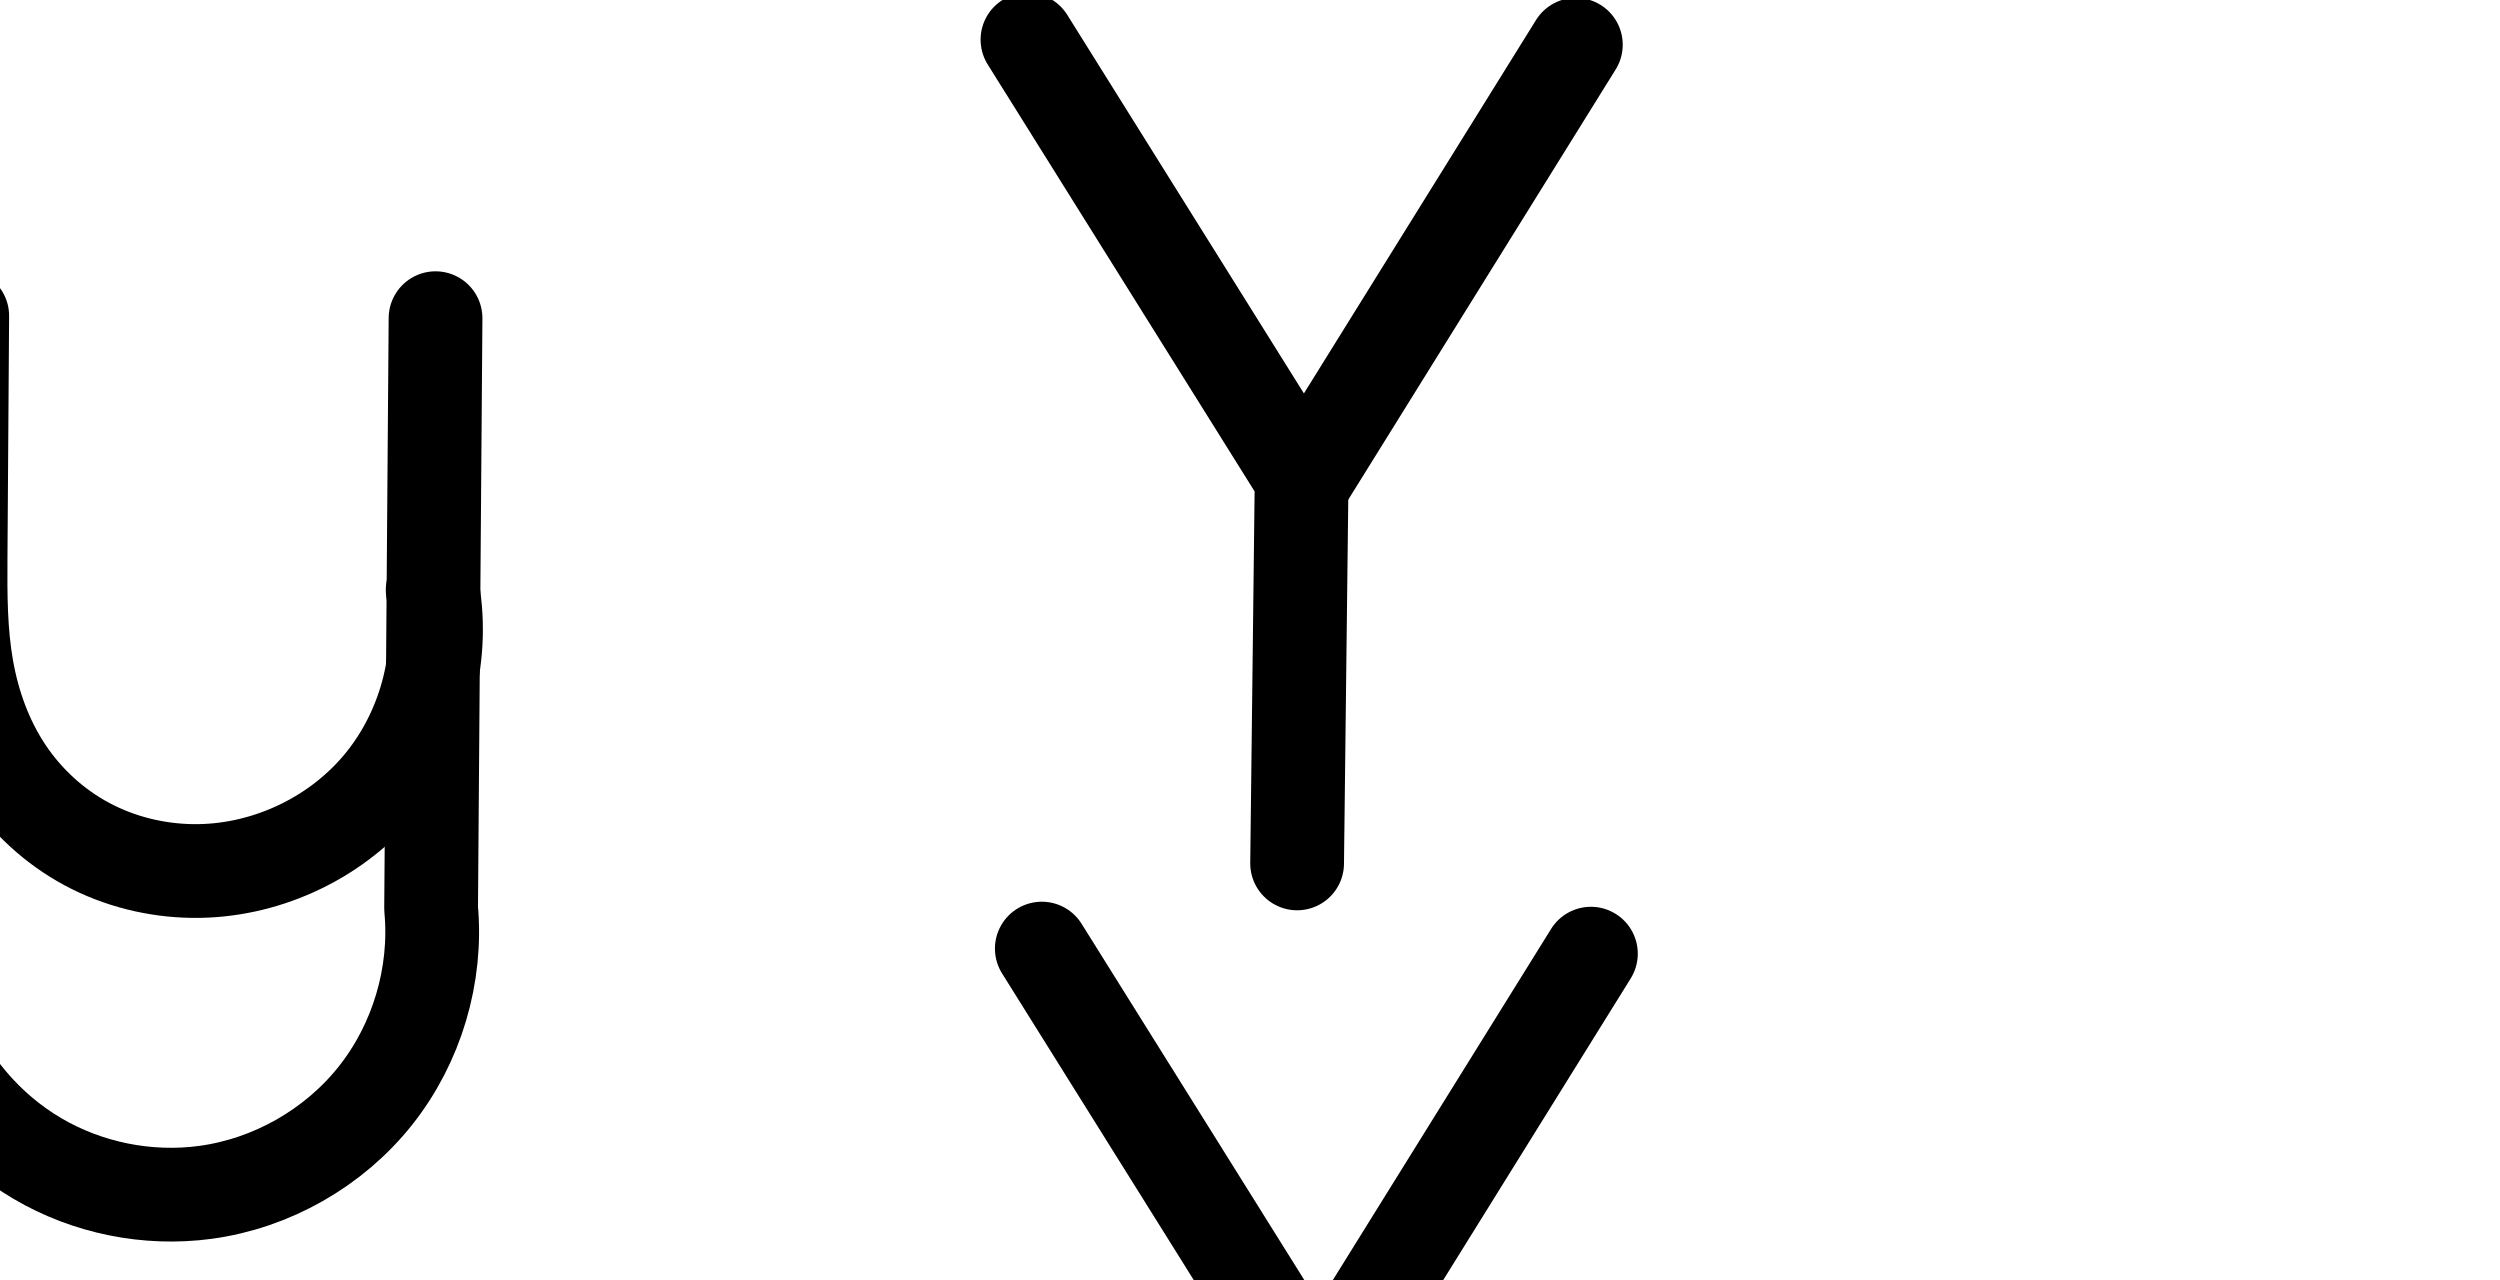
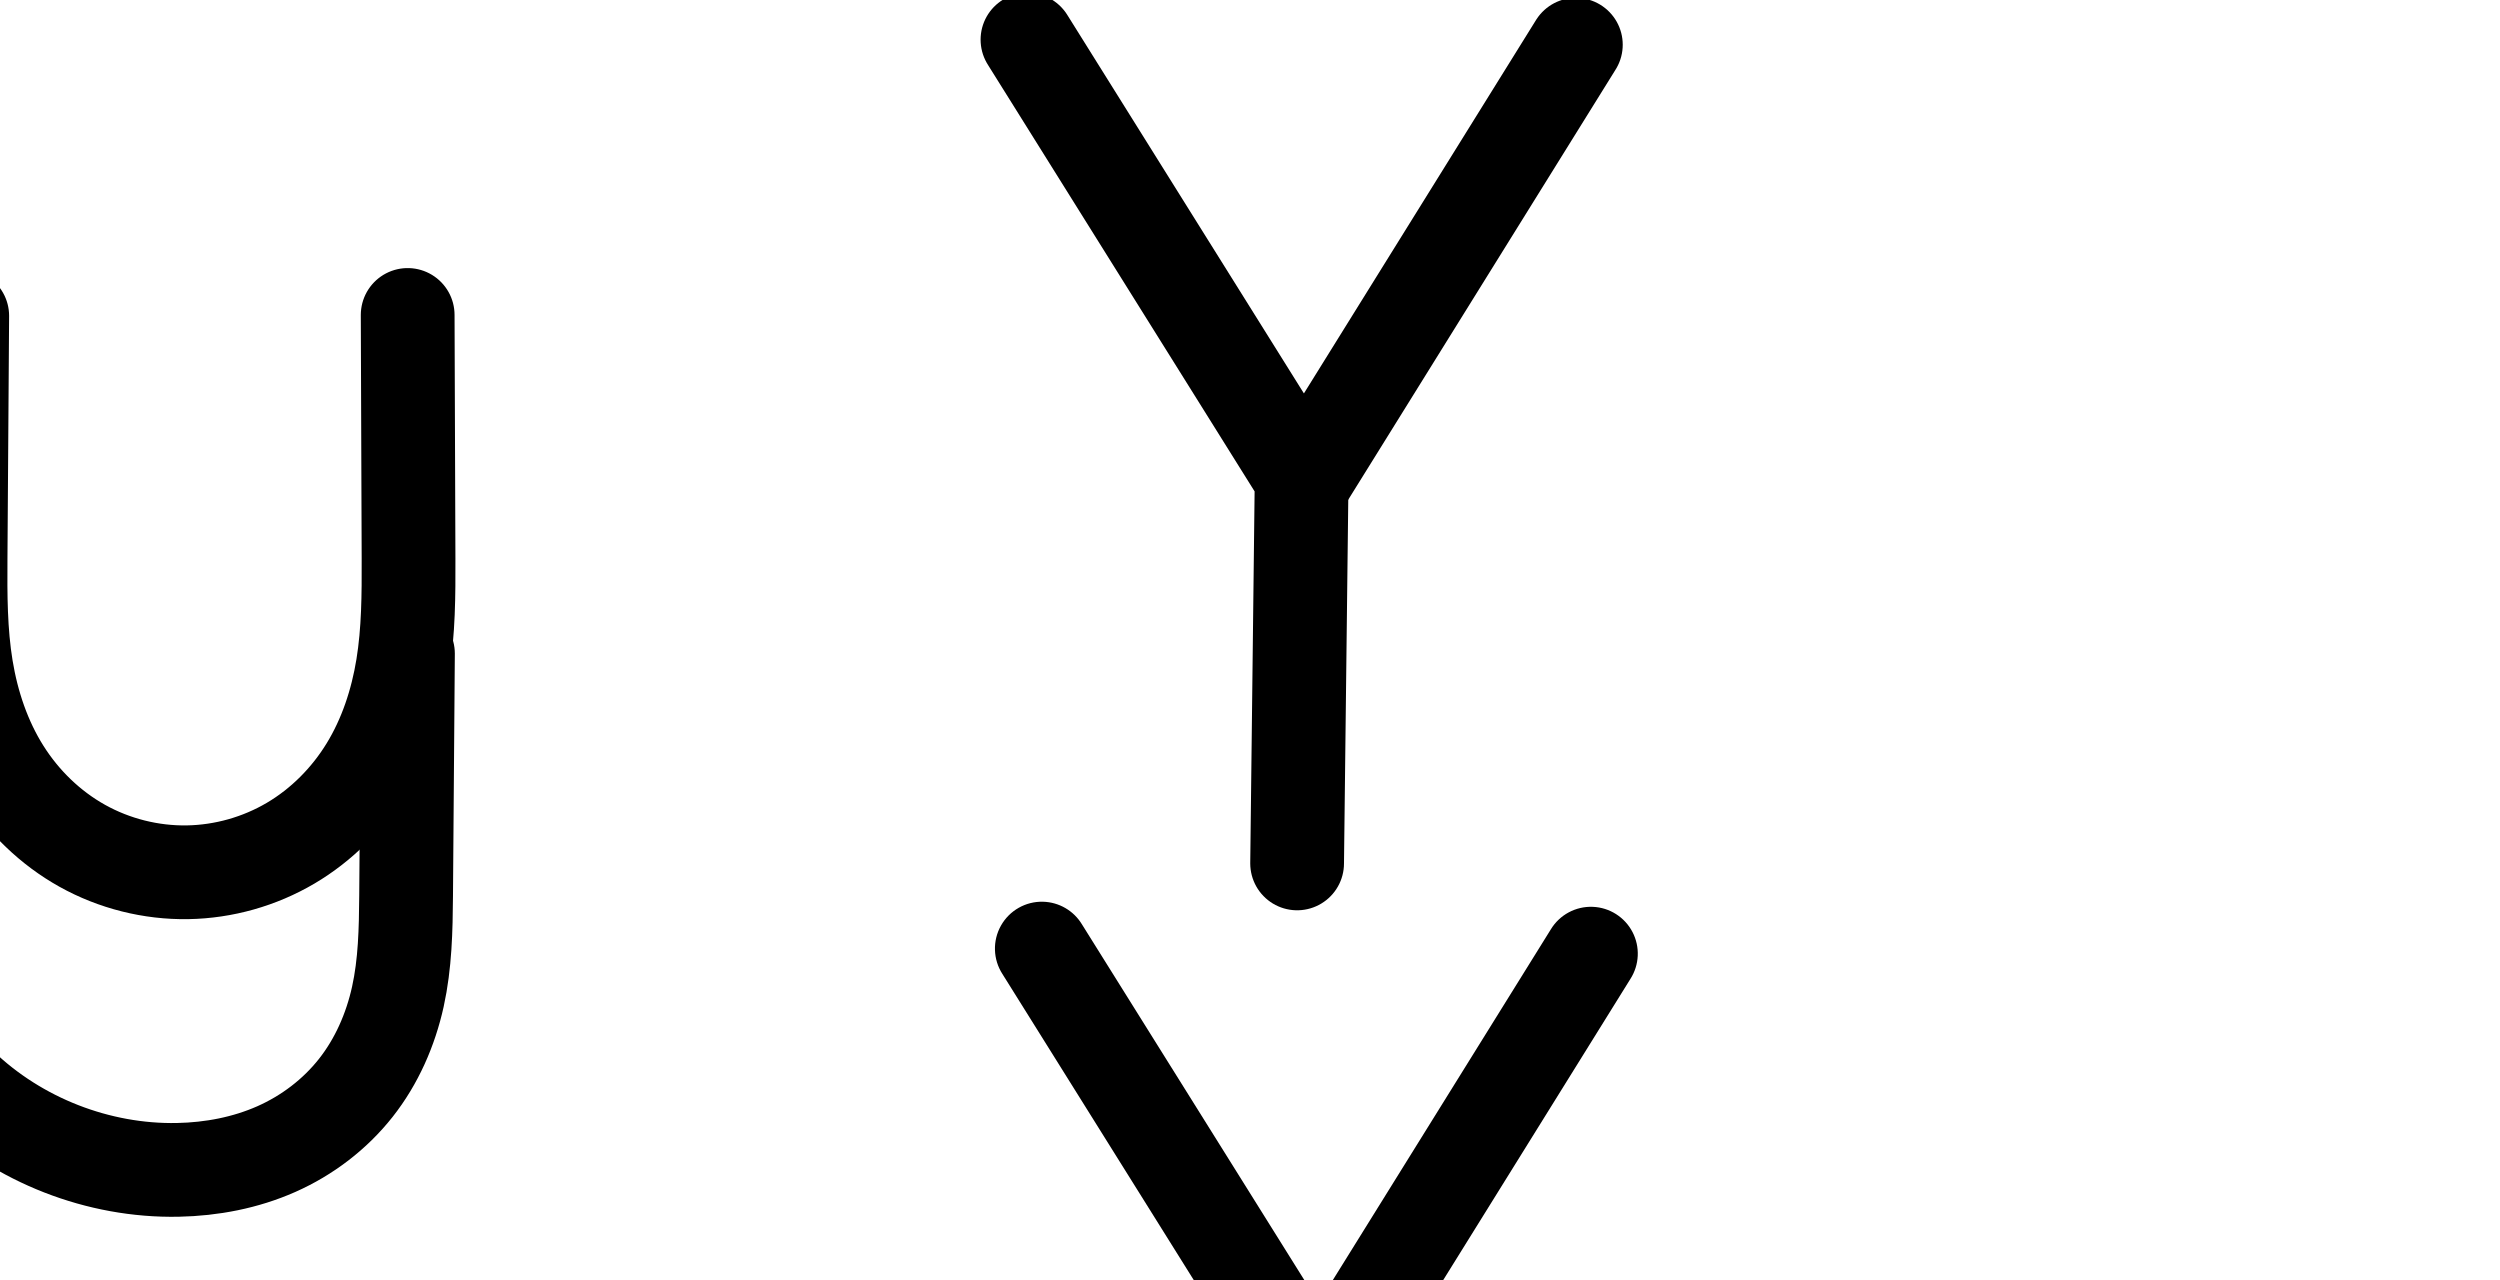
<svg xmlns="http://www.w3.org/2000/svg" version="1.1" id="svg2992" height="2048" width="4000">
  <defs id="defs5498">
    </defs>
  <g transform="translate(5944.954,1347.694)" id="layer1">
    <g id="layer1-6" transform="translate(-14814.53,16.04333)">
      <path style="fill:none;fill-rule:evenodd;stroke:#000000;stroke-width:150;stroke-linecap:round;stroke-linejoin:round;stroke-miterlimit:4;stroke-dasharray:none;stroke-opacity:1" d="m 11390.942,-1292.177 -428.158,688.794" id="path4154" />
      <path style="fill:none;fill-rule:evenodd;stroke:#000000;stroke-width:150;stroke-linecap:round;stroke-linejoin:round;stroke-miterlimit:4;stroke-dasharray:none;stroke-opacity:1" d="m 10513.526,-1300.301 438.672,701.692 -7.234,616.325" id="path4156" />
-       <path style="fill:none;fill-rule:evenodd;stroke:#000000;stroke-width:150;stroke-linecap:round;stroke-linejoin:round;stroke-miterlimit:4;stroke-dasharray:none;stroke-opacity:1" d="m 9561.858,-419.815 c 19.012,110.806 -13.609,229.388 -86.621,314.878 -73.012,85.491 -185.028,136.267 -297.443,134.829 -58.79,-0.752 -117.479,-15.324 -169.288,-43.121 -51.809,-27.796 -96.372,-68.785 -128.928,-117.743 -32.556,-48.958 -52.895,-105.453 -63.102,-163.354 -10.207,-57.902 -10.372,-117.044 -9.972,-175.837 l 2.643,-388.21" id="path4275-2" />
-       <path style="fill:none;fill-rule:evenodd;stroke:#000000;stroke-width:150;stroke-linecap:round;stroke-linejoin:round;stroke-miterlimit:4;stroke-dasharray:none;stroke-opacity:1" d="m 8751.445,280.635 c 33.781,86.864 97.457,161.779 177.742,209.115 80.285,47.337 176.661,66.79 269.022,54.3 105.86,-14.315 205.409,-70.883 271.889,-154.499 66.48,-83.616 99.155,-193.353 89.241,-299.716 l 7.103,-944.473" id="path4275-3-1-9" />
+       <path style="fill:none;fill-rule:evenodd;stroke:#000000;stroke-width:150;stroke-linecap:round;stroke-linejoin:round;stroke-miterlimit:4;stroke-dasharray:none;stroke-opacity:1" d="m 9521.858,-859.815 1.393,390.064 c 0.206,57.684 -0.036,115.653 -9.305,172.588 -9.269,56.935 -27.657,112.764 -57.794,161.949 -30.137,49.186 -71.944,91.367 -121.648,120.641 -49.704,29.274 -107.035,45.5 -164.711,46.465 -58.6,0.981 -117.378,-13.811 -168.572,-42.345 -51.194,-28.534 -94.503,-70.668 -125.732,-120.263 -31.229,-49.596 -50.286,-106.259 -59.799,-164.091 -9.513,-57.832 -9.586,-116.748 -9.188,-175.355 l 2.643,-388.21" id="path4275-2" />
+       <path style="fill:none;fill-rule:evenodd;stroke:#000000;stroke-width:150;stroke-linecap:round;stroke-linejoin:round;stroke-miterlimit:4;stroke-dasharray:none;stroke-opacity:1" d="m 8807.445,372.635 c 91.915,88.108 219.465,137.918 346.764,135.415 54.006,-1.062 108.125,-11.359 157.512,-33.238 49.388,-21.879 93.646,-55.511 127.105,-97.918 33.459,-42.406 55.676,-93.128 67.324,-145.874 11.648,-52.746 12.776,-107.171 13.189,-161.186 l 2.967,-387.781" id="path4275-3-1-9" />
      <path style="color:#000000;font-style:normal;font-variant:normal;font-weight:normal;font-stretch:normal;font-size:medium;line-height:normal;font-family:sans-serif;text-indent:0;text-align:start;text-decoration:none;text-decoration-line:none;text-decoration-style:solid;text-decoration-color:#000000;letter-spacing:normal;word-spacing:normal;text-transform:none;direction:ltr;block-progression:tb;writing-mode:lr-tb;baseline-shift:baseline;text-anchor:start;white-space:normal;clip-rule:nonzero;display:inline;overflow:visible;visibility:visible;opacity:1;isolation:auto;mix-blend-mode:normal;color-interpolation:sRGB;color-interpolation-filters:linearRGB;solid-color:#000000;solid-opacity:1;fill:#000000;fill-opacity:1;fill-rule:evenodd;stroke:none;stroke-width:150;stroke-linecap:round;stroke-linejoin:round;stroke-miterlimit:4;stroke-dasharray:none;stroke-dashoffset:0;stroke-opacity:1;color-rendering:auto;image-rendering:auto;shape-rendering:auto;text-rendering:auto;enable-background:accumulate" d="M 1668.881 1442.775 A 75.007 75.007 0 0 0 1603.881 1558.412 L 2030.897 2241.457 L 2023.92 2835.793 A 75.007 75.007 0 1 0 2173.91 2837.553 L 2180.752 2254.652 L 2608.59 1566.375 A 75.007 75.007 0 0 0 2548.533 1450.936 A 75.007 75.007 0 0 0 2481.195 1487.186 L 2109.787 2084.684 L 1731.072 1478.898 A 75.007 75.007 0 0 0 1668.881 1442.775 z " transform="translate(8869.576,-1363.737)" id="path4154-0" />
-       <path style="color:#000000;font-style:normal;font-variant:normal;font-weight:normal;font-stretch:normal;font-size:medium;line-height:normal;font-family:sans-serif;text-indent:0;text-align:start;text-decoration:none;text-decoration-line:none;text-decoration-style:solid;text-decoration-color:#000000;letter-spacing:normal;word-spacing:normal;text-transform:none;direction:ltr;block-progression:tb;writing-mode:lr-tb;baseline-shift:baseline;text-anchor:start;white-space:normal;clip-rule:nonzero;display:inline;overflow:visible;visibility:visible;opacity:1;isolation:auto;mix-blend-mode:normal;color-interpolation:sRGB;color-interpolation-filters:linearRGB;solid-color:#000000;solid-opacity:1;fill:#000000;fill-opacity:1;fill-rule:evenodd;stroke:none;stroke-width:150;stroke-linecap:round;stroke-linejoin:round;stroke-miterlimit:4;stroke-dasharray:none;stroke-dashoffset:0;stroke-opacity:1;color-rendering:auto;image-rendering:auto;shape-rendering:auto;text-rendering:auto;enable-background:accumulate" d="m -1292.639,427.389 c -41.397,0.342 -74.69,34.157 -74.387,75.555 l -2.643,388.211 c -0.404,59.275 -0.59,123.004 11.109,189.369 11.716,66.462 35.198,132.744 74.51,191.861 39.343,59.164 92.837,108.456 155.924,142.303 62.979,33.789 133.243,51.123 203.785,52.025 113.165,1.447 223.597,-39.885 308.244,-113.525 l -0.736,97.912 c -0.019,2.512 0.089,5.023 0.322,7.523 8.058,86.454 -19.235,178.115 -73.271,246.08 -54.037,67.965 -137.188,115.216 -223.234,126.852 -75.246,10.175 -155.47,-6.019 -220.879,-44.584 -65.408,-38.565 -118.412,-100.924 -145.934,-171.691 -14.614,-39.202 -58.476,-58.87 -97.469,-43.706 -38.993,15.164 -58.043,59.297 -42.332,98.073 40.041,102.96 114.389,190.429 209.551,246.537 95.162,56.108 207.689,78.821 317.164,64.018 125.674,-16.994 241.621,-82.88 320.545,-182.147 77.887,-97.963 115.877,-223.728 105.553,-348.375 5.896,-321.388 4.678,-622.006 7.084,-941.926 0.915,-42.274 -33.274,-76.948 -75.557,-76.629 -41.397,0.313 -74.714,34.105 -74.439,75.502 -2.359,185.245 -2.772,368.36 -4.15,551.832 -9.615,55.055 -33.486,108.036 -69.09,149.725 -57.934,67.835 -150.251,109.684 -239.451,108.543 -47.037,-0.602 -94.152,-12.414 -134.791,-34.217 -40.53,-21.745 -76.164,-54.43 -101.934,-93.182 l 0,0 c -25.8,-38.799 -42.995,-85.505 -51.693,-134.846 -8.715,-49.438 -9.231,-103.994 -8.834,-162.305 l 2.643,-388.211 c 0.886,-42.274 -33.328,-76.925 -75.609,-76.576 z" transform="translate(8869.576,-1363.737)" id="path4275-2-2" />
+       <path style="color:#000000;font-style:normal;font-variant:normal;font-weight:normal;font-stretch:normal;font-size:medium;line-height:normal;font-family:sans-serif;text-indent:0;text-align:start;text-decoration:none;text-decoration-line:none;text-decoration-style:solid;text-decoration-color:#000000;letter-spacing:normal;word-spacing:normal;text-transform:none;direction:ltr;block-progression:tb;writing-mode:lr-tb;baseline-shift:baseline;text-anchor:start;white-space:normal;clip-rule:nonzero;display:inline;overflow:visible;visibility:visible;opacity:1;isolation:auto;mix-blend-mode:normal;color-interpolation:sRGB;color-interpolation-filters:linearRGB;solid-color:#000000;solid-opacity:1;fill:#000000;fill-opacity:1;fill-rule:evenodd;stroke:none;stroke-width:150;stroke-linecap:round;stroke-linejoin:round;stroke-miterlimit:4;stroke-dasharray:none;stroke-dashoffset:0;stroke-opacity:1;color-rendering:auto;image-rendering:auto;shape-rendering:auto;text-rendering:auto;enable-background:accumulate" d="M -425.023 553.109 A 75.007 75.007 0 0 0 -498.621 629.434 L -497.229 1019.498 C -497.024 1076.793 -497.554 1130.597 -505.559 1179.768 C -513.549 1228.849 -529.249 1275.369 -553.277 1314.584 C -577.251 1353.71 -610.633 1387.164 -649.037 1409.783 C -687.453 1432.409 -732.494 1445.139 -776.941 1445.883 C -822.088 1446.638 -868.247 1435.031 -907.744 1413.016 C -947.226 1391.009 -981.749 1357.646 -1006.523 1318.301 C -1031.358 1278.86 -1047.601 1231.745 -1055.783 1182 C -1063.982 1132.157 -1064.375 1077.531 -1063.978 1019.328 L -1061.336 631.117 A 75.007 75.007 0 1 0 -1211.332 630.096 L -1213.975 1018.307 C -1214.376 1077.319 -1214.622 1140.525 -1203.795 1206.346 C -1192.952 1272.264 -1171.08 1338.476 -1133.457 1398.227 C -1095.774 1458.073 -1043.679 1508.975 -980.773 1544.037 C -917.883 1579.091 -846.486 1597.067 -774.432 1595.861 C -703.527 1594.675 -633.906 1574.954 -572.914 1539.031 C -546.733 1523.611 -522.542 1505.426 -500.578 1485.014 L -501.139 1558.242 C -501.547 1611.599 -503.039 1660.695 -512.564 1703.828 C -522.065 1746.851 -540.087 1787.168 -565.533 1819.418 C -591.016 1851.714 -625.603 1878.15 -664.137 1895.221 C -702.942 1912.411 -747.282 1921.151 -792.744 1922.045 C -899.507 1924.143 -1009.048 1881.367 -1086.135 1807.473 A 75.007 75.007 0 1 0 -1189.936 1915.758 C -1083.192 2018.08 -937.633 2074.922 -789.797 2072.016 C -727.247 2070.786 -663.351 2058.932 -603.381 2032.365 C -543.14 2005.679 -489.21 1964.848 -447.773 1912.332 C -406.301 1859.769 -379.889 1798.642 -366.094 1736.174 C -352.323 1673.815 -351.561 1614.062 -351.143 1559.389 L -348.176 1171.607 A 75.007 75.007 0 0 0 -350.92 1149.904 C -347.037 1104.532 -347.081 1060.693 -347.23 1018.961 L -348.623 628.898 A 75.007 75.007 0 0 0 -425.023 553.109 z " id="path4275-2-7" transform="translate(8869.576,-1363.737)" />
    </g>
  </g>
</svg>
